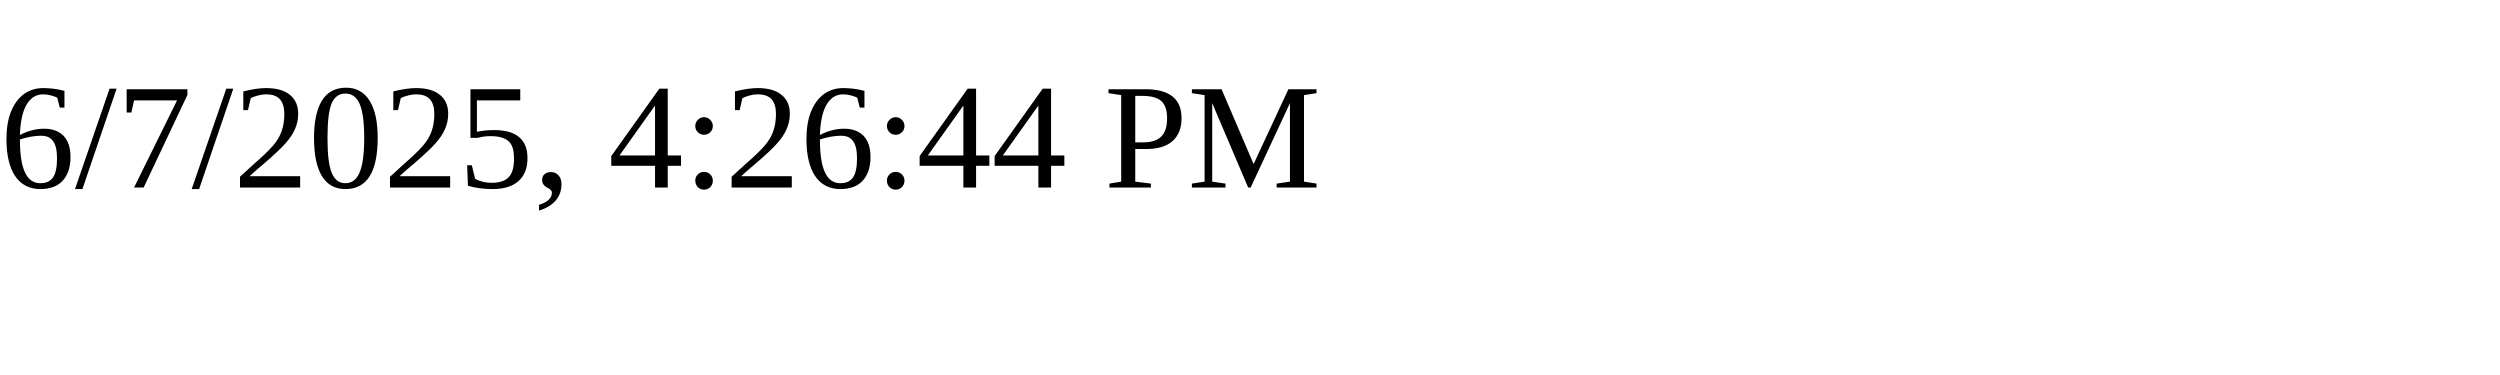
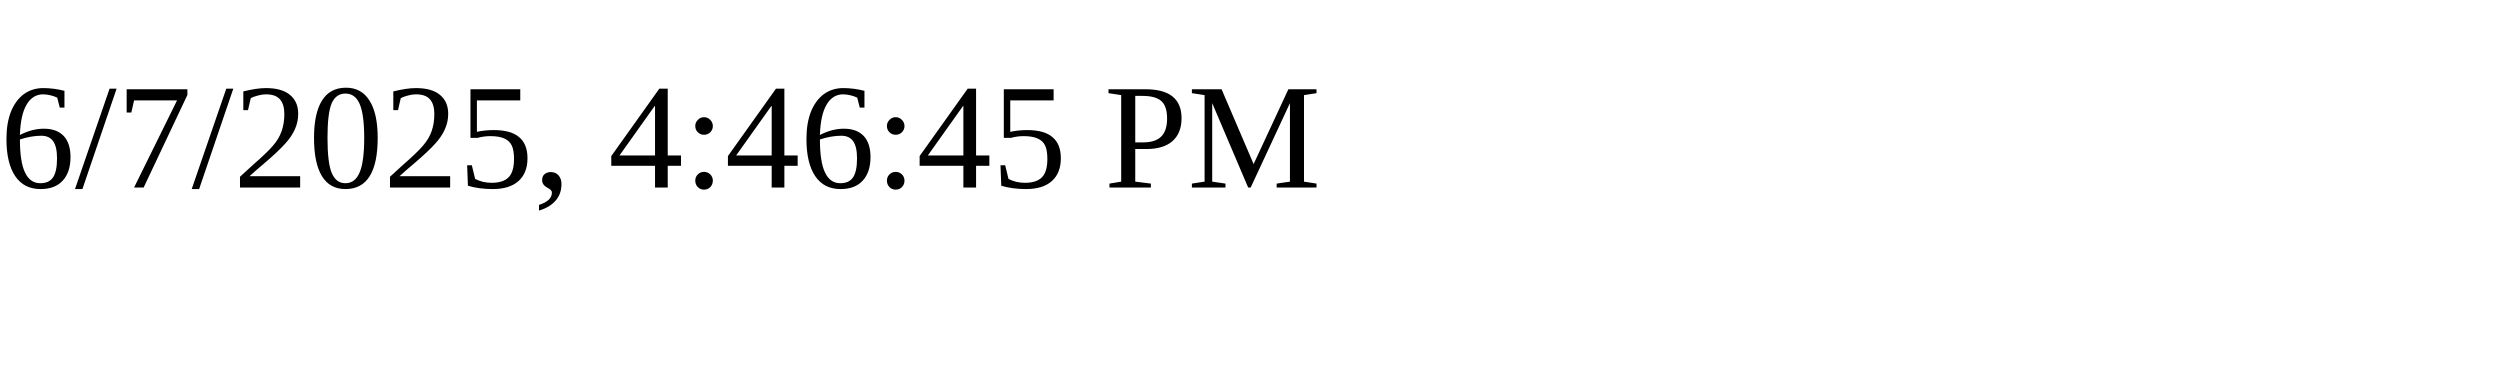
<svg xmlns="http://www.w3.org/2000/svg" height="30" width="200">
-   <text x="0" y="15">6/7/2025, 4:26:44 PM</text>
+   <text x="0" y="15">6/7/2025, 4:46:45 PM</text>
</svg>
